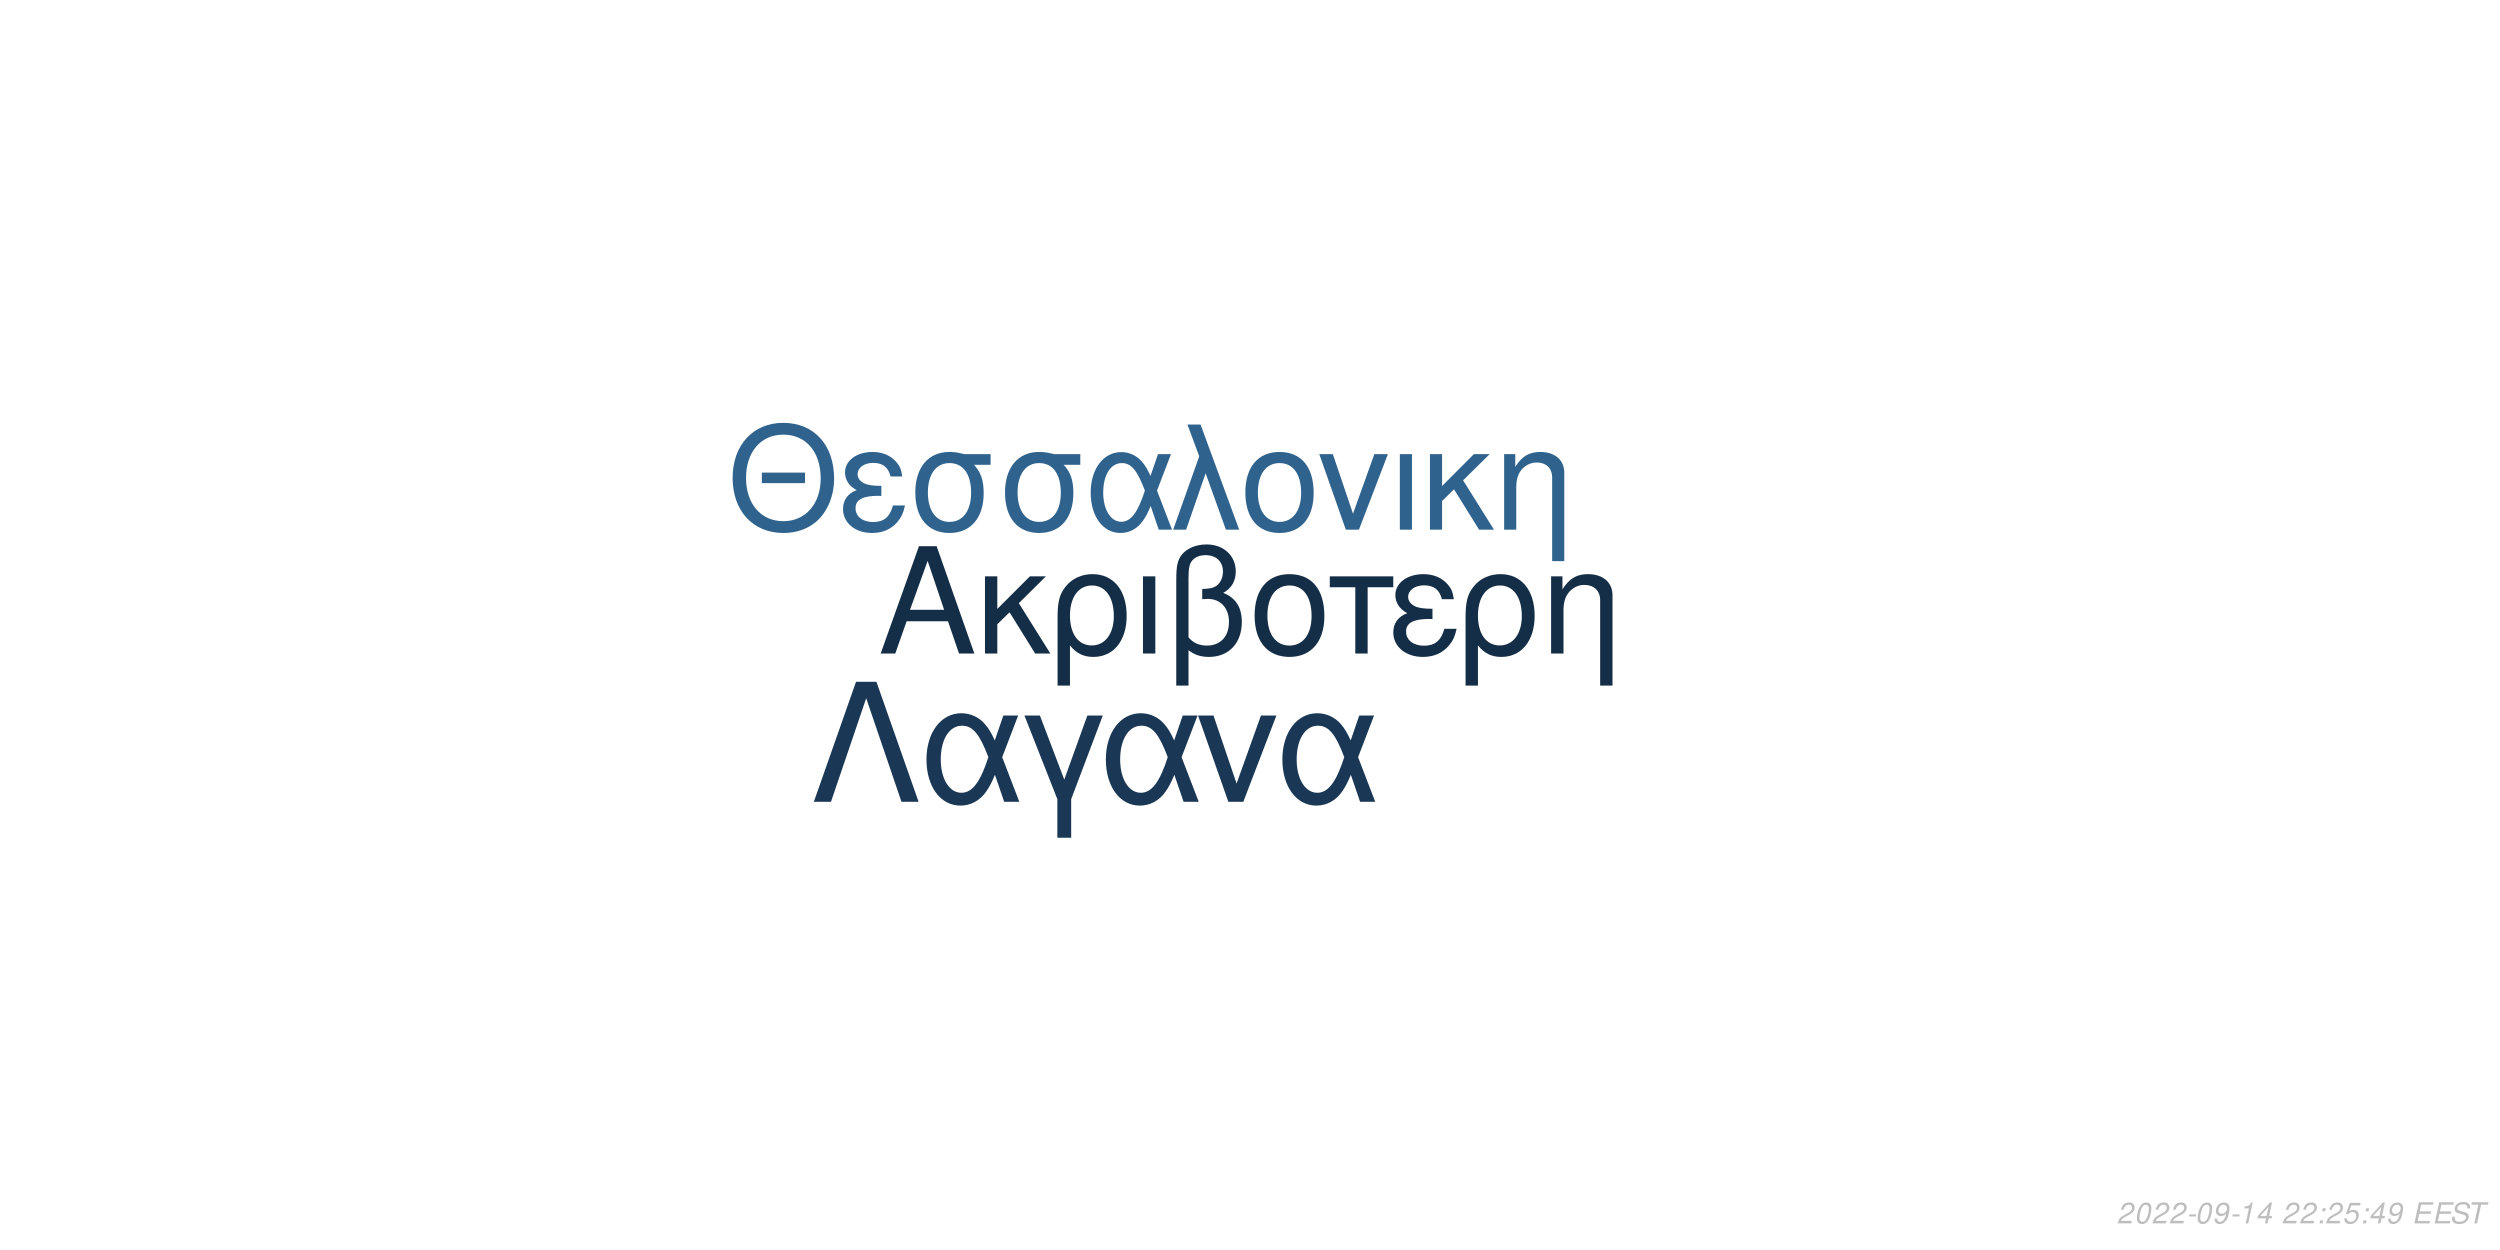
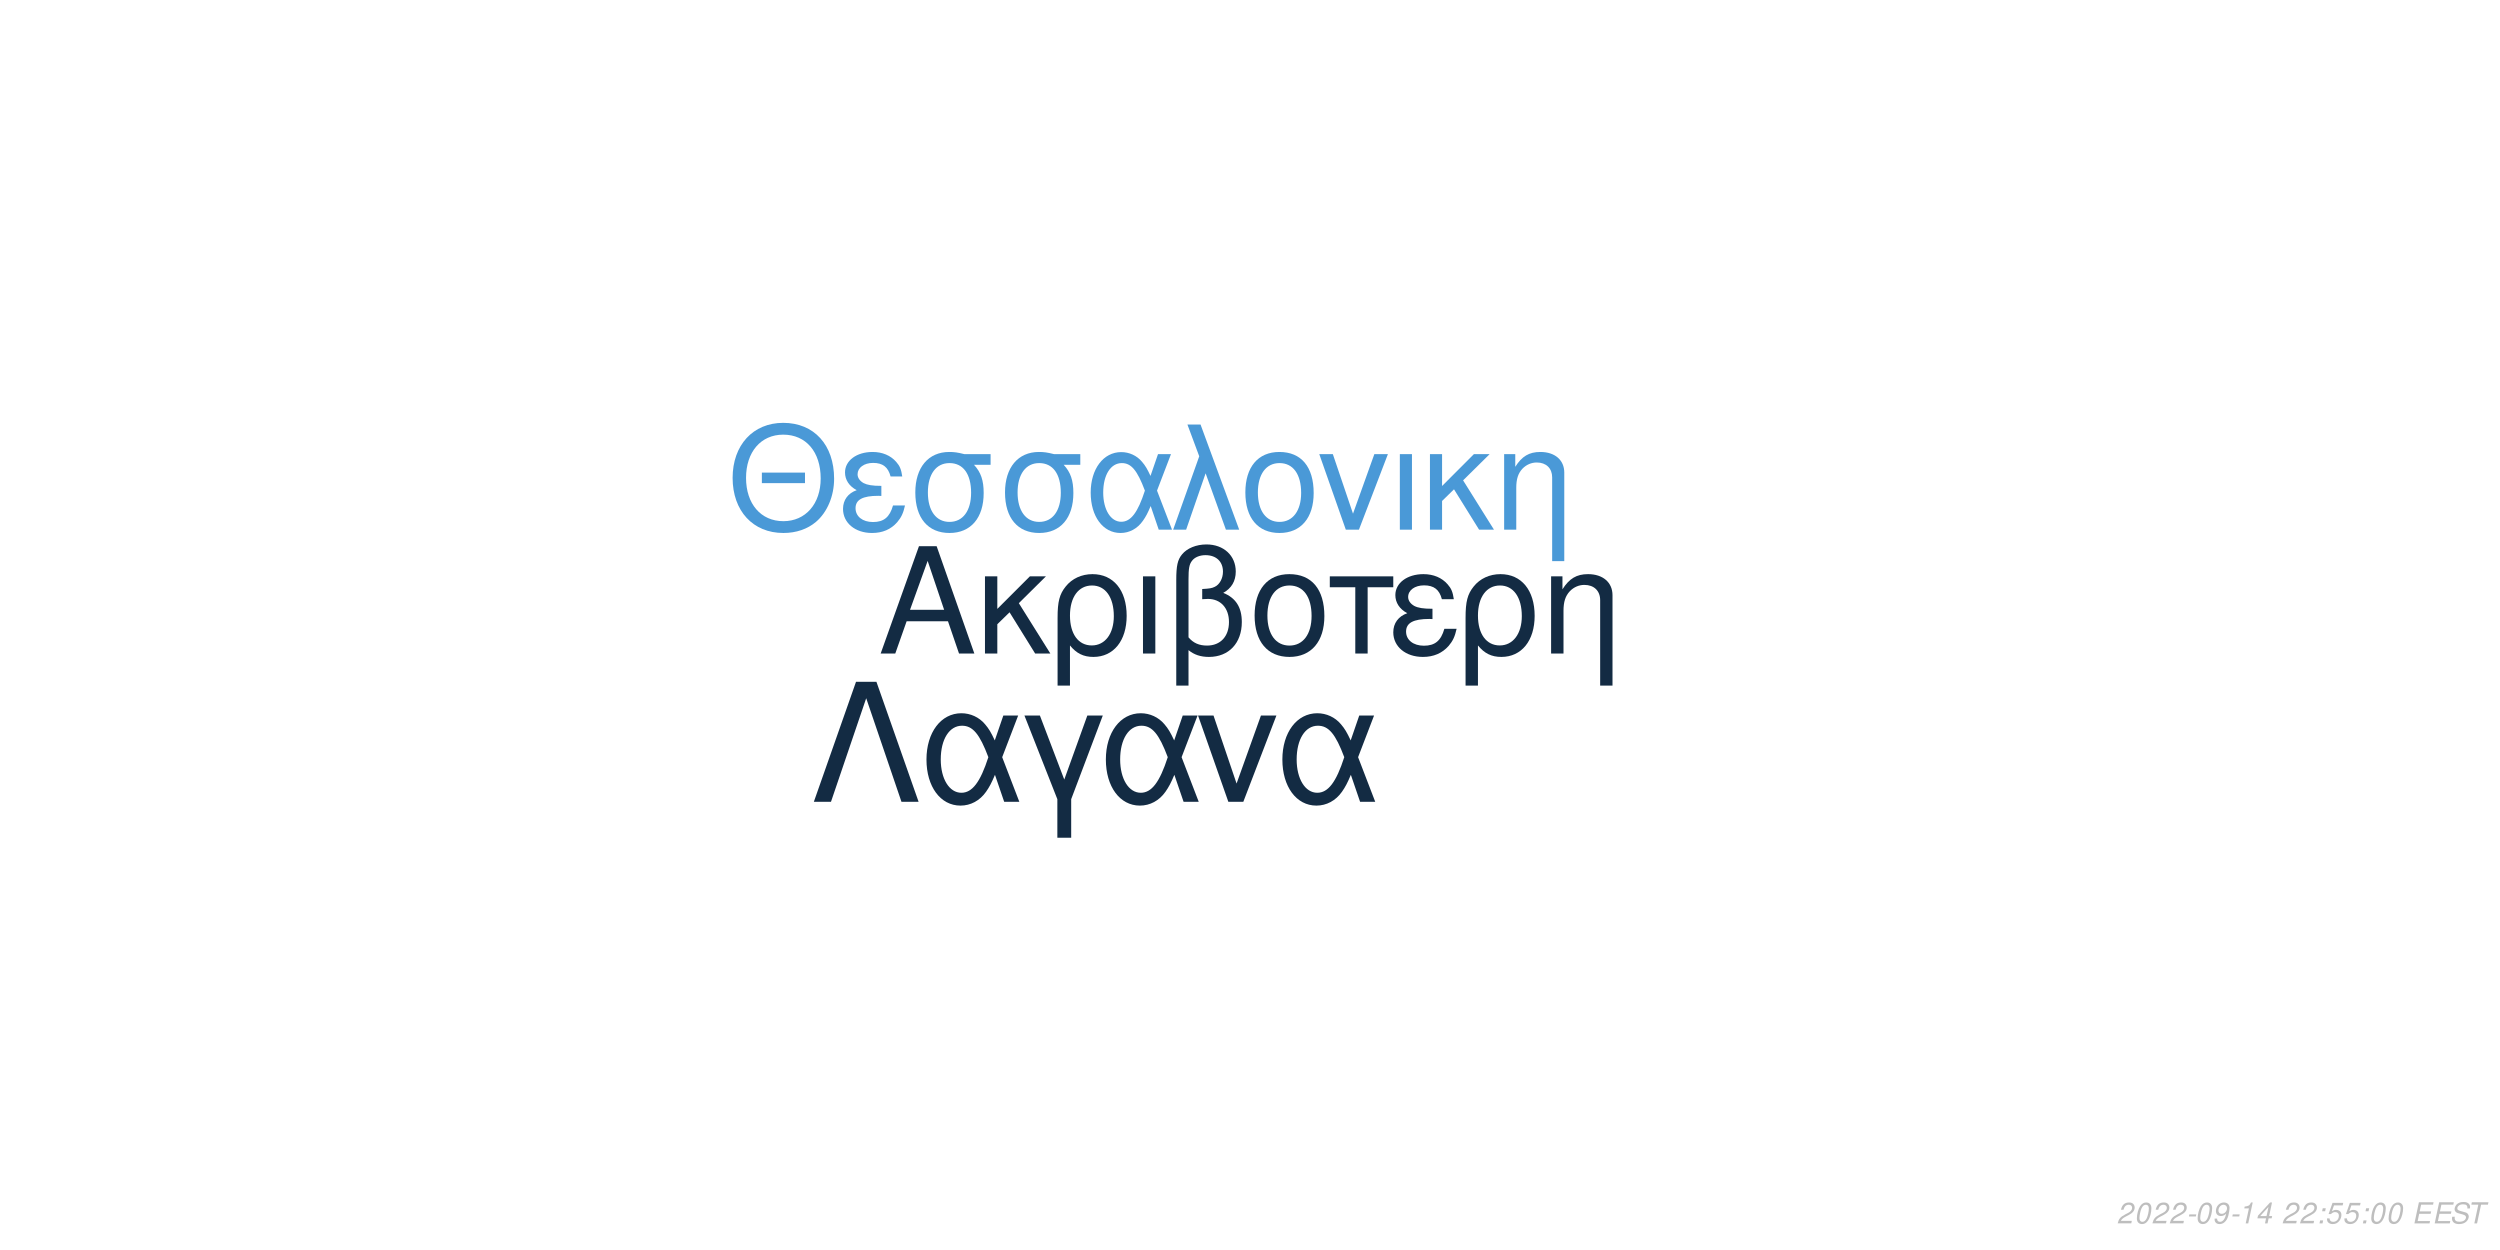
<svg xmlns="http://www.w3.org/2000/svg" xmlns:xlink="http://www.w3.org/1999/xlink" width="864pt" height="432pt" viewBox="0 0 864 432" version="1.1">
  <defs>
    <g>
      <symbol overflow="visible" id="glyph0-0">
        <path style="stroke:none;" d="" />
      </symbol>
      <symbol overflow="visible" id="glyph0-1">
        <path style="stroke:none;" d="M 24.125 -11.141 L 27.938 0 L 33.234 0 L 20.203 -37.094 L 14.094 -37.094 L 0.859 0 L 5.906 0 L 9.828 -11.141 Z M 22.797 -15.109 L 11 -15.109 L 17.094 -32.016 Z M 22.797 -15.109 " />
      </symbol>
      <symbol overflow="visible" id="glyph0-2">
        <path style="stroke:none;" d="M 7.172 -15.422 L 7.172 -26.672 L 2.906 -26.672 L 2.906 0 L 7.172 0 L 7.172 -10.125 L 11.406 -14.25 L 20.25 0 L 25.5 0 L 14.609 -17.406 L 23.969 -26.672 L 18.422 -26.672 Z M 7.172 -15.422 " />
      </symbol>
      <symbol overflow="visible" id="glyph0-3">
        <path style="stroke:none;" d="M 3 11.094 L 7.281 11.094 L 7.281 -2.797 C 9.516 -0.047 11.953 1.172 15.375 1.172 C 22.344 1.172 26.875 -4.422 26.875 -13.031 C 26.875 -21.891 22.297 -27.438 15.062 -27.438 C 11.297 -27.438 7.984 -25.906 5.797 -23.156 C 3.672 -20.516 3 -17.969 3 -12.359 Z M 14.906 -23.516 C 19.547 -23.516 22.438 -19.438 22.438 -12.922 C 22.438 -6.812 19.391 -2.797 14.812 -2.797 C 10.172 -2.797 7.281 -6.766 7.281 -13.125 C 7.281 -19.484 10.234 -23.516 14.906 -23.516 Z M 14.906 -23.516 " />
      </symbol>
      <symbol overflow="visible" id="glyph0-4">
        <path style="stroke:none;" d="M 3.516 0 L 7.781 0 L 7.781 -26.672 L 3.516 -26.672 Z M 3.516 0 " />
      </symbol>
      <symbol overflow="visible" id="glyph0-5">
        <path style="stroke:none;" d="M 4.016 11.094 L 8.25 11.094 L 8.25 -1.172 C 10.172 0.406 12.422 1.172 15.312 1.172 C 22.188 1.172 26.672 -3.609 26.672 -10.891 C 26.672 -15.984 24.578 -19.234 20.25 -20.969 C 23.109 -22.547 24.578 -25.031 24.578 -28.344 C 24.578 -33.844 20.406 -37.703 14.453 -37.703 C 10.938 -37.703 7.734 -36.391 6 -34.25 C 4.484 -32.422 4.016 -30.328 4.016 -25.391 Z M 8.25 -25.656 C 8.25 -29.359 8.5 -30.844 9.469 -32.062 C 10.375 -33.281 12.156 -34 14.094 -34 C 17.812 -34 20.156 -31.812 20.156 -28.297 C 20.156 -25.953 18.984 -23.812 17.297 -23.047 C 16.281 -22.547 15.469 -22.438 12.984 -22.297 L 12.984 -18.781 C 13.734 -18.828 14.344 -18.875 14.969 -18.875 C 19.344 -18.875 22.234 -15.719 22.234 -10.891 C 22.234 -5.906 19.281 -2.75 14.656 -2.75 C 11.953 -2.75 9.922 -3.609 8.25 -5.594 Z M 8.25 -25.656 " />
      </symbol>
      <symbol overflow="visible" id="glyph0-6">
        <path style="stroke:none;" d="M 14.094 -27.438 C 6.562 -27.438 2.094 -22.094 2.094 -13.125 C 2.094 -4.125 6.562 1.172 14.141 1.172 C 21.672 1.172 26.203 -4.172 26.203 -12.922 C 26.203 -22.188 21.828 -27.438 14.094 -27.438 Z M 14.141 -23.516 C 18.938 -23.516 21.781 -19.594 21.781 -12.984 C 21.781 -6.672 18.828 -2.75 14.141 -2.75 C 9.422 -2.75 6.516 -6.672 6.516 -13.125 C 6.516 -19.594 9.422 -23.516 14.141 -23.516 Z M 14.141 -23.516 " />
      </symbol>
      <symbol overflow="visible" id="glyph0-7">
        <path style="stroke:none;" d="M 7.891 0 L 12.156 0 L 12.156 -22.906 L 21.016 -22.906 L 21.016 -26.672 L -0.922 -26.672 L -0.922 -22.906 L 7.891 -22.906 Z M 7.891 0 " />
      </symbol>
      <symbol overflow="visible" id="glyph0-8">
        <path style="stroke:none;" d="M 14.562 -15.469 C 11.344 -15.469 9.562 -15.781 8.297 -16.438 C 6.922 -17.203 6.156 -18.328 6.156 -19.547 C 6.156 -21.891 8.453 -23.562 11.656 -23.562 C 15.062 -23.562 16.953 -22.094 17.812 -18.781 L 21.938 -18.781 C 21.578 -21.266 21.062 -22.5 19.797 -23.922 C 17.812 -26.203 14.906 -27.438 11.453 -27.438 C 5.797 -27.438 1.734 -24.375 1.734 -20.203 C 1.734 -17.609 3.156 -15.375 5.859 -13.938 C 2.797 -12.875 1.016 -10.484 1.016 -7.328 C 1.016 -2.391 5.297 1.172 11.25 1.172 C 14.969 1.172 17.906 -0.109 20.156 -2.641 C 21.578 -4.328 22.297 -5.797 22.906 -8.547 L 18.672 -8.547 C 17.5 -4.422 15.422 -2.703 11.609 -2.703 C 7.938 -2.703 5.438 -4.688 5.438 -7.578 C 5.438 -10.578 7.938 -11.953 13.484 -11.953 C 13.641 -11.953 14.094 -11.953 14.562 -11.906 Z M 14.562 -15.469 " />
      </symbol>
      <symbol overflow="visible" id="glyph0-9">
        <path style="stroke:none;" d="M 3.562 -26.672 L 3.562 0 L 7.844 0 L 7.844 -14.703 C 7.844 -17.906 8.5 -19.891 10.031 -21.531 C 11.406 -22.953 13.188 -23.719 15.062 -23.719 C 18.375 -23.719 20.516 -21.672 20.516 -18.469 L 20.516 11.094 L 24.781 11.094 L 24.781 -20.156 C 24.781 -24.578 21.469 -27.438 16.328 -27.438 C 12.359 -27.438 9.828 -25.906 7.484 -22.188 L 7.484 -26.672 Z M 3.562 -26.672 " />
      </symbol>
      <symbol overflow="visible" id="glyph1-0">
        <path style="stroke:none;" d="" />
      </symbol>
      <symbol overflow="visible" id="glyph1-1">
        <path style="stroke:none;" d="M 26.859 -19.734 L 11.953 -19.734 L 11.953 -16.094 L 26.859 -16.094 Z M 19.328 -36.922 C 8.922 -36.922 1.844 -29.25 1.844 -17.891 C 1.844 -6.484 8.875 1.141 19.391 1.141 C 23.812 1.141 27.703 -0.203 30.641 -2.688 C 34.578 -6.031 36.922 -11.656 36.922 -17.594 C 36.922 -29.297 30 -36.922 19.328 -36.922 Z M 19.328 -32.844 C 27.203 -32.844 32.281 -26.906 32.281 -17.688 C 32.281 -8.922 27.062 -2.938 19.391 -2.938 C 11.609 -2.938 6.484 -8.922 6.484 -17.891 C 6.484 -26.859 11.609 -32.844 19.328 -32.844 Z M 19.328 -32.844 " />
      </symbol>
      <symbol overflow="visible" id="glyph1-2">
        <path style="stroke:none;" d="M 14.25 -15.141 C 11.109 -15.141 9.375 -15.453 8.125 -16.094 C 6.781 -16.844 6.031 -17.938 6.031 -19.141 C 6.031 -21.422 8.266 -23.078 11.406 -23.078 C 14.75 -23.078 16.594 -21.625 17.438 -18.391 L 21.469 -18.391 C 21.125 -20.828 20.625 -22.031 19.391 -23.422 C 17.438 -25.656 14.594 -26.859 11.219 -26.859 C 5.688 -26.859 1.688 -23.875 1.688 -19.781 C 1.688 -17.234 3.094 -15.047 5.734 -13.656 C 2.734 -12.609 1 -10.266 1 -7.172 C 1 -2.344 5.188 1.141 11.016 1.141 C 14.656 1.141 17.547 -0.094 19.734 -2.594 C 21.125 -4.234 21.828 -5.688 22.422 -8.375 L 18.281 -8.375 C 17.141 -4.328 15.094 -2.641 11.359 -2.641 C 7.766 -2.641 5.328 -4.578 5.328 -7.422 C 5.328 -10.359 7.766 -11.703 13.203 -11.703 C 13.359 -11.703 13.797 -11.703 14.25 -11.656 Z M 14.25 -15.141 " />
      </symbol>
      <symbol overflow="visible" id="glyph1-3">
        <path style="stroke:none;" d="M 29 -26.109 L 19.938 -26.109 C 17.594 -26.703 16.438 -26.859 14.703 -26.859 C 7.469 -26.859 2.984 -21.469 2.984 -12.859 C 2.984 -4.031 7.375 1.141 14.797 1.141 C 22.172 1.141 26.609 -4.078 26.609 -12.656 C 26.609 -17.047 25.656 -19.828 23.266 -22.422 L 29 -22.422 Z M 14.797 -23.016 C 19.531 -23.016 22.266 -19.234 22.266 -12.75 C 22.266 -6.531 19.438 -2.688 14.797 -2.688 C 10.172 -2.688 7.328 -6.531 7.328 -12.859 C 7.328 -19.188 10.172 -23.016 14.797 -23.016 Z M 14.797 -23.016 " />
      </symbol>
      <symbol overflow="visible" id="glyph1-4">
        <path style="stroke:none;" d="M 29.344 -26.109 L 24.859 -26.109 L 22.266 -18.578 C 21.125 -21.031 20.484 -22.125 19.328 -23.469 C 17.547 -25.609 14.906 -26.812 12.156 -26.812 C 5.984 -26.812 1.594 -20.984 1.594 -12.812 C 1.594 -4.578 5.828 1.141 11.906 1.141 C 14.953 1.141 17.734 -0.344 19.625 -3.047 C 20.672 -4.531 21.281 -5.688 22.328 -8.172 L 25.109 0 L 29.703 0 L 24.516 -13.5 Z M 20.328 -13.5 C 17.891 -5.922 15.453 -2.734 12.156 -2.734 C 8.516 -2.734 5.922 -6.922 5.922 -12.812 C 5.922 -18.938 8.516 -23.016 12.359 -23.016 C 15.594 -23.016 17.688 -20.531 20.328 -13.5 Z M 20.328 -13.5 " />
      </symbol>
      <symbol overflow="visible" id="glyph1-5">
        <path style="stroke:none;" d="M 1.094 0 L 5.578 0 L 12.312 -19.484 L 19.328 0 L 23.922 0 L 10.562 -36.328 L 6.031 -36.328 L 10.109 -25.359 Z M 1.094 0 " />
      </symbol>
      <symbol overflow="visible" id="glyph1-6">
        <path style="stroke:none;" d="M 13.797 -26.859 C 6.422 -26.859 2.047 -21.625 2.047 -12.859 C 2.047 -4.031 6.422 1.141 13.859 1.141 C 21.234 1.141 25.656 -4.078 25.656 -12.656 C 25.656 -21.719 21.375 -26.859 13.797 -26.859 Z M 13.859 -23.016 C 18.531 -23.016 21.328 -19.188 21.328 -12.703 C 21.328 -6.531 18.438 -2.688 13.859 -2.688 C 9.219 -2.688 6.375 -6.531 6.375 -12.859 C 6.375 -19.188 9.219 -23.016 13.859 -23.016 Z M 13.859 -23.016 " />
      </symbol>
      <symbol overflow="visible" id="glyph1-7">
        <path style="stroke:none;" d="M 14.297 0 L 24.312 -26.109 L 19.625 -26.109 L 12.25 -5.531 L 5.281 -26.109 L 0.594 -26.109 L 9.766 0 Z M 14.297 0 " />
      </symbol>
      <symbol overflow="visible" id="glyph1-8">
        <path style="stroke:none;" d="M 3.438 0 L 7.625 0 L 7.625 -26.109 L 3.438 -26.109 Z M 3.438 0 " />
      </symbol>
      <symbol overflow="visible" id="glyph1-9">
        <path style="stroke:none;" d="M 7.031 -15.094 L 7.031 -26.109 L 2.844 -26.109 L 2.844 0 L 7.031 0 L 7.031 -9.922 L 11.156 -13.953 L 19.828 0 L 24.969 0 L 14.297 -17.047 L 23.469 -26.109 L 18.031 -26.109 Z M 7.031 -15.094 " />
      </symbol>
      <symbol overflow="visible" id="glyph1-10">
        <path style="stroke:none;" d="M 3.484 -26.109 L 3.484 0 L 7.672 0 L 7.672 -14.406 C 7.672 -17.547 8.328 -19.484 9.812 -21.078 C 11.156 -22.469 12.906 -23.219 14.75 -23.219 C 17.984 -23.219 20.078 -21.234 20.078 -18.094 L 20.078 10.859 L 24.266 10.859 L 24.266 -19.734 C 24.266 -24.062 21.031 -26.859 16 -26.859 C 12.109 -26.859 9.609 -25.359 7.328 -21.719 L 7.328 -26.109 Z M 3.484 -26.109 " />
      </symbol>
      <symbol overflow="visible" id="glyph2-0">
        <path style="stroke:none;" d="" />
      </symbol>
      <symbol overflow="visible" id="glyph2-1">
        <path style="stroke:none;" d="M 22.531 -41.484 L 15.484 -41.484 L 0.906 0 L 6.828 0 L 19 -35.797 L 31.188 0 L 37.109 0 Z M 22.531 -41.484 " />
      </symbol>
      <symbol overflow="visible" id="glyph2-2">
        <path style="stroke:none;" d="M 33.516 -29.812 L 28.391 -29.812 L 25.438 -21.219 C 24.125 -24.016 23.391 -25.266 22.078 -26.797 C 20.031 -29.25 17.016 -30.609 13.891 -30.609 C 6.828 -30.609 1.828 -23.953 1.828 -14.625 C 1.828 -5.234 6.656 1.312 13.594 1.312 C 17.078 1.312 20.266 -0.391 22.422 -3.469 C 23.609 -5.172 24.297 -6.484 25.5 -9.328 L 28.688 0 L 33.922 0 L 28 -15.422 Z M 23.219 -15.422 C 20.422 -6.766 17.641 -3.125 13.891 -3.125 C 9.734 -3.125 6.766 -7.906 6.766 -14.625 C 6.766 -21.625 9.734 -26.297 14.109 -26.297 C 17.812 -26.297 20.203 -23.453 23.219 -15.422 Z M 23.219 -15.422 " />
      </symbol>
      <symbol overflow="visible" id="glyph2-3">
        <path style="stroke:none;" d="M 12.062 12.406 L 16.844 12.406 L 16.844 -0.906 L 27.766 -29.812 L 22.422 -29.812 L 14.453 -7.688 L 6.031 -29.812 L 0.688 -29.812 L 12.062 -0.906 Z M 12.062 12.406 " />
      </symbol>
      <symbol overflow="visible" id="glyph2-4">
        <path style="stroke:none;" d="M 16.328 0 L 27.766 -29.812 L 22.422 -29.812 L 14 -6.312 L 6.031 -29.812 L 0.688 -29.812 L 11.156 0 Z M 16.328 0 " />
      </symbol>
      <symbol overflow="visible" id="glyph3-0">
        <path style="stroke:none;" d="" />
      </symbol>
      <symbol overflow="visible" id="glyph3-1">
        <path style="stroke:none;" d="M 5.234 -0.875 L 1.469 -0.875 C 1.641 -1.375 2.203 -1.891 3.109 -2.344 L 4.234 -2.938 C 5.562 -3.625 6.219 -4.469 6.219 -5.484 C 6.219 -5.938 6.062 -6.359 5.797 -6.656 C 5.469 -7.047 4.984 -7.234 4.312 -7.234 C 2.766 -7.234 1.891 -6.453 1.484 -4.734 L 2.375 -4.734 C 2.484 -5.188 2.609 -5.484 2.797 -5.75 C 3.094 -6.203 3.609 -6.453 4.188 -6.453 C 4.891 -6.453 5.344 -6.031 5.344 -5.375 C 5.344 -4.703 4.859 -4.094 4.016 -3.656 L 2.984 -3.125 C 1.234 -2.188 0.797 -1.656 0.344 -0.016 L 5.047 -0.016 Z M 5.234 -0.875 " />
      </symbol>
      <symbol overflow="visible" id="glyph3-2">
        <path style="stroke:none;" d="M 4.203 -7.234 C 3.375 -7.234 2.688 -6.812 2.125 -5.984 C 1.484 -5.047 0.984 -3.188 0.984 -1.734 C 0.984 -1.109 1.172 -0.562 1.484 -0.266 C 1.797 0.047 2.281 0.234 2.766 0.234 C 3.625 0.234 4.281 -0.156 4.859 -1.016 C 5.516 -1.953 6 -3.797 6 -5.266 C 6 -6.5 5.328 -7.234 4.203 -7.234 Z M 4.094 -6.453 C 4.734 -6.453 5.125 -5.984 5.125 -5.156 C 5.125 -4.203 4.781 -2.625 4.406 -1.812 C 3.984 -0.938 3.516 -0.547 2.875 -0.547 C 2.25 -0.547 1.875 -1.031 1.875 -1.828 C 1.875 -2.797 2.203 -4.344 2.594 -5.203 C 2.984 -6.047 3.453 -6.453 4.094 -6.453 Z M 4.094 -6.453 " />
      </symbol>
      <symbol overflow="visible" id="glyph3-3">
        <path style="stroke:none;" d="M 3.516 -3.125 L 1.125 -3.125 L 0.969 -2.406 L 3.359 -2.406 Z M 3.516 -3.125 " />
      </symbol>
      <symbol overflow="visible" id="glyph3-4">
        <path style="stroke:none;" d="M 0.844 -1.656 C 0.844 -1.547 0.844 -1.438 0.844 -1.375 C 0.844 -0.406 1.531 0.234 2.578 0.234 C 3.203 0.234 3.766 0.016 4.297 -0.438 C 4.938 -1 5.312 -1.656 5.594 -2.719 C 5.844 -3.672 6.016 -4.766 6.016 -5.375 C 6.016 -5.844 5.844 -6.328 5.547 -6.656 C 5.203 -7.031 4.703 -7.234 4.062 -7.234 C 2.516 -7.234 1.297 -5.938 1.297 -4.266 C 1.297 -3.203 1.984 -2.547 3.047 -2.547 C 3.484 -2.547 3.953 -2.672 4.281 -2.891 C 4.406 -2.984 4.547 -3.078 4.828 -3.344 C 4.438 -1.484 3.703 -0.547 2.703 -0.547 C 2.109 -0.547 1.719 -0.938 1.719 -1.547 L 1.719 -1.656 Z M 3.953 -6.453 C 4.625 -6.453 5.141 -5.953 5.141 -5.281 C 5.141 -4.188 4.312 -3.312 3.297 -3.312 C 2.594 -3.312 2.172 -3.734 2.172 -4.453 C 2.172 -5.562 2.984 -6.453 3.953 -6.453 Z M 3.953 -6.453 " />
      </symbol>
      <symbol overflow="visible" id="glyph3-5">
        <path style="stroke:none;" d="M 3.703 -5.188 L 2.594 0 L 3.469 0 L 5.016 -7.234 L 4.438 -7.234 C 3.906 -6.156 3.688 -6.016 2.234 -5.812 L 2.109 -5.188 Z M 3.703 -5.188 " />
      </symbol>
      <symbol overflow="visible" id="glyph3-6">
        <path style="stroke:none;" d="M 3.625 -1.75 L 3.266 0 L 4.141 0 L 4.516 -1.75 L 5.562 -1.75 L 5.734 -2.531 L 4.688 -2.531 L 5.688 -7.234 L 5.016 -7.234 L 0.844 -2.672 L 0.641 -1.75 Z M 3.797 -2.531 L 1.594 -2.531 L 4.469 -5.703 Z M 3.797 -2.531 " />
      </symbol>
      <symbol overflow="visible" id="glyph3-7">
        <path style="stroke:none;" d="" />
      </symbol>
      <symbol overflow="visible" id="glyph3-8">
        <path style="stroke:none;" d="M 2.359 -1.031 L 1.312 -1.031 L 1.094 0 L 2.141 0 Z M 3.266 -5.234 L 2.219 -5.234 L 2 -4.203 L 3.047 -4.203 Z M 3.266 -5.234 " />
      </symbol>
      <symbol overflow="visible" id="glyph3-9">
        <path style="stroke:none;" d="M 6.297 -7.094 L 2.594 -7.094 L 1.234 -3.234 L 2.047 -3.234 C 2.656 -3.766 2.938 -3.906 3.531 -3.906 C 4.328 -3.906 4.797 -3.453 4.797 -2.688 C 4.797 -1.438 3.969 -0.547 2.828 -0.547 C 2.031 -0.547 1.609 -0.938 1.578 -1.734 L 0.703 -1.734 L 0.703 -1.516 C 0.703 -0.938 0.844 -0.547 1.188 -0.266 C 1.562 0.062 2.078 0.234 2.703 0.234 C 3.656 0.234 4.391 -0.156 4.984 -0.922 C 5.422 -1.5 5.672 -2.234 5.672 -2.953 C 5.672 -4 4.938 -4.672 3.812 -4.672 C 3.328 -4.672 2.906 -4.547 2.406 -4.234 L 3.109 -6.219 L 6.109 -6.219 Z M 6.297 -7.094 " />
      </symbol>
      <symbol overflow="visible" id="glyph3-10">
        <path style="stroke:none;" d="M 2.547 -3.312 L 6.5 -3.312 L 6.688 -4.141 L 2.719 -4.141 L 3.219 -6.469 L 7.344 -6.469 L 7.516 -7.297 L 2.453 -7.297 L 0.906 0 L 6.125 0 L 6.297 -0.812 L 2.016 -0.812 Z M 2.547 -3.312 " />
      </symbol>
      <symbol overflow="visible" id="glyph3-11">
        <path style="stroke:none;" d="M 7.062 -5.156 C 7.125 -5.438 7.141 -5.562 7.141 -5.703 C 7.141 -6.156 6.938 -6.594 6.594 -6.891 C 6.188 -7.25 5.656 -7.406 4.875 -7.406 C 3.844 -7.406 3.047 -7.125 2.5 -6.562 C 2.094 -6.141 1.781 -5.438 1.781 -4.922 C 1.781 -4.297 2.219 -3.766 2.891 -3.562 L 4.594 -3.094 C 5.406 -2.859 5.734 -2.578 5.734 -2.094 C 5.734 -1.781 5.547 -1.406 5.266 -1.141 C 4.844 -0.766 4.266 -0.578 3.453 -0.578 C 2.328 -0.578 1.812 -0.984 1.812 -1.906 C 1.812 -2.047 1.812 -2.125 1.844 -2.312 L 0.984 -2.312 C 0.906 -2.062 0.891 -1.906 0.891 -1.688 C 0.891 -0.484 1.797 0.234 3.297 0.234 C 4.359 0.234 5.234 -0.062 5.812 -0.609 C 6.344 -1.078 6.688 -1.797 6.688 -2.375 C 6.688 -2.641 6.609 -2.906 6.453 -3.156 C 6.234 -3.5 5.938 -3.703 5.469 -3.828 L 3.75 -4.312 C 2.984 -4.547 2.734 -4.734 2.734 -5.188 C 2.734 -5.547 2.875 -5.844 3.188 -6.109 C 3.547 -6.438 4.031 -6.594 4.703 -6.594 C 5.266 -6.594 5.688 -6.484 5.906 -6.297 C 6.094 -6.125 6.219 -5.797 6.219 -5.516 C 6.219 -5.422 6.203 -5.344 6.188 -5.156 Z M 7.062 -5.156 " />
      </symbol>
      <symbol overflow="visible" id="glyph3-12">
        <path style="stroke:none;" d="M 4.938 -6.469 L 7.312 -6.469 L 7.484 -7.297 L 1.75 -7.297 L 1.578 -6.469 L 3.984 -6.469 L 2.609 0 L 3.547 0 Z M 4.938 -6.469 " />
      </symbol>
    </g>
  </defs>
  <g id="surface1">
    <rect x="0" y="0" width="864" height="432" style="fill:rgb(100%,100%,100%);fill-opacity:1;stroke:none;" />
-     <g style="fill:rgb(8.235%,18.039%,27.843%);fill-opacity:1;">
+     <g style="fill:rgb(7.451%,16.863%,26.275%);fill-opacity:1;">
      <use xlink:href="#glyph0-1" x="303.5" y="225.861" />
      <use xlink:href="#glyph0-2" x="337.5" y="225.861" />
      <use xlink:href="#glyph0-3" x="362.5" y="225.861" />
      <use xlink:href="#glyph0-4" x="391.5" y="225.861" />
      <use xlink:href="#glyph0-5" x="402.5" y="225.861" />
      <use xlink:href="#glyph0-6" x="431.5" y="225.861" />
      <use xlink:href="#glyph0-7" x="460.5" y="225.861" />
      <use xlink:href="#glyph0-8" x="480.5" y="225.861" />
      <use xlink:href="#glyph0-3" x="503.5" y="225.861" />
      <use xlink:href="#glyph0-9" x="532.5" y="225.861" />
    </g>
-     <g style="fill:rgb(18.431%,38.824%,55.686%);fill-opacity:1;">
+     <g style="fill:rgb(29.02%,60%,84.314%);fill-opacity:1;">
      <use xlink:href="#glyph1-1" x="251.348" y="183.058" />
      <use xlink:href="#glyph1-2" x="290.348" y="183.058" />
      <use xlink:href="#glyph1-3" x="313.348" y="183.058" />
      <use xlink:href="#glyph1-3" x="344.348" y="183.058" />
      <use xlink:href="#glyph1-4" x="375.348" y="183.058" />
      <use xlink:href="#glyph1-5" x="404.348" y="183.058" />
      <use xlink:href="#glyph1-6" x="428.348" y="183.058" />
      <use xlink:href="#glyph1-7" x="455.348" y="183.058" />
      <use xlink:href="#glyph1-8" x="480.348" y="183.058" />
      <use xlink:href="#glyph1-9" x="491.348" y="183.058" />
      <use xlink:href="#glyph1-10" x="516.348" y="183.058" />
    </g>
-     <g style="fill:rgb(10.196%,21.961%,33.333%);fill-opacity:1;">
+     <g style="fill:rgb(7.451%,16.863%,26.275%);fill-opacity:1;">
      <use xlink:href="#glyph2-1" x="280.359" y="277.105" />
      <use xlink:href="#glyph2-2" x="318.359" y="277.105" />
      <use xlink:href="#glyph2-3" x="353.359" y="277.105" />
      <use xlink:href="#glyph2-2" x="380.359" y="277.105" />
      <use xlink:href="#glyph2-4" x="413.359" y="277.105" />
      <use xlink:href="#glyph2-2" x="441.359" y="277.105" />
    </g>
    <g style="fill:rgb(74.51%,74.51%,74.51%);fill-opacity:1;">
      <use xlink:href="#glyph3-1" x="731.52" y="422.81" />
      <use xlink:href="#glyph3-2" x="737.52" y="422.81" />
      <use xlink:href="#glyph3-1" x="743.52" y="422.81" />
      <use xlink:href="#glyph3-1" x="749.52" y="422.81" />
      <use xlink:href="#glyph3-3" x="755.52" y="422.81" />
      <use xlink:href="#glyph3-2" x="758.52" y="422.81" />
      <use xlink:href="#glyph3-4" x="764.52" y="422.81" />
      <use xlink:href="#glyph3-3" x="770.52" y="422.81" />
      <use xlink:href="#glyph3-5" x="773.52" y="422.81" />
      <use xlink:href="#glyph3-6" x="779.52" y="422.81" />
      <use xlink:href="#glyph3-7" x="785.52" y="422.81" />
      <use xlink:href="#glyph3-1" x="788.52" y="422.81" />
      <use xlink:href="#glyph3-1" x="794.52" y="422.81" />
      <use xlink:href="#glyph3-8" x="800.52" y="422.81" />
-       <use xlink:href="#glyph3-1" x="803.52" y="422.81" />
+       <use xlink:href="#glyph3-9" x="803.52" y="422.81" />
      <use xlink:href="#glyph3-9" x="809.52" y="422.81" />
      <use xlink:href="#glyph3-8" x="815.52" y="422.81" />
-       <use xlink:href="#glyph3-6" x="818.52" y="422.81" />
-       <use xlink:href="#glyph3-4" x="824.52" y="422.81" />
+       <use xlink:href="#glyph3-2" x="818.52" y="422.81" />
+       <use xlink:href="#glyph3-2" x="824.52" y="422.81" />
      <use xlink:href="#glyph3-7" x="830.52" y="422.81" />
      <use xlink:href="#glyph3-10" x="833.52" y="422.81" />
      <use xlink:href="#glyph3-10" x="840.52" y="422.81" />
      <use xlink:href="#glyph3-11" x="846.52" y="422.81" />
      <use xlink:href="#glyph3-12" x="852.52" y="422.81" />
    </g>
  </g>
</svg>
